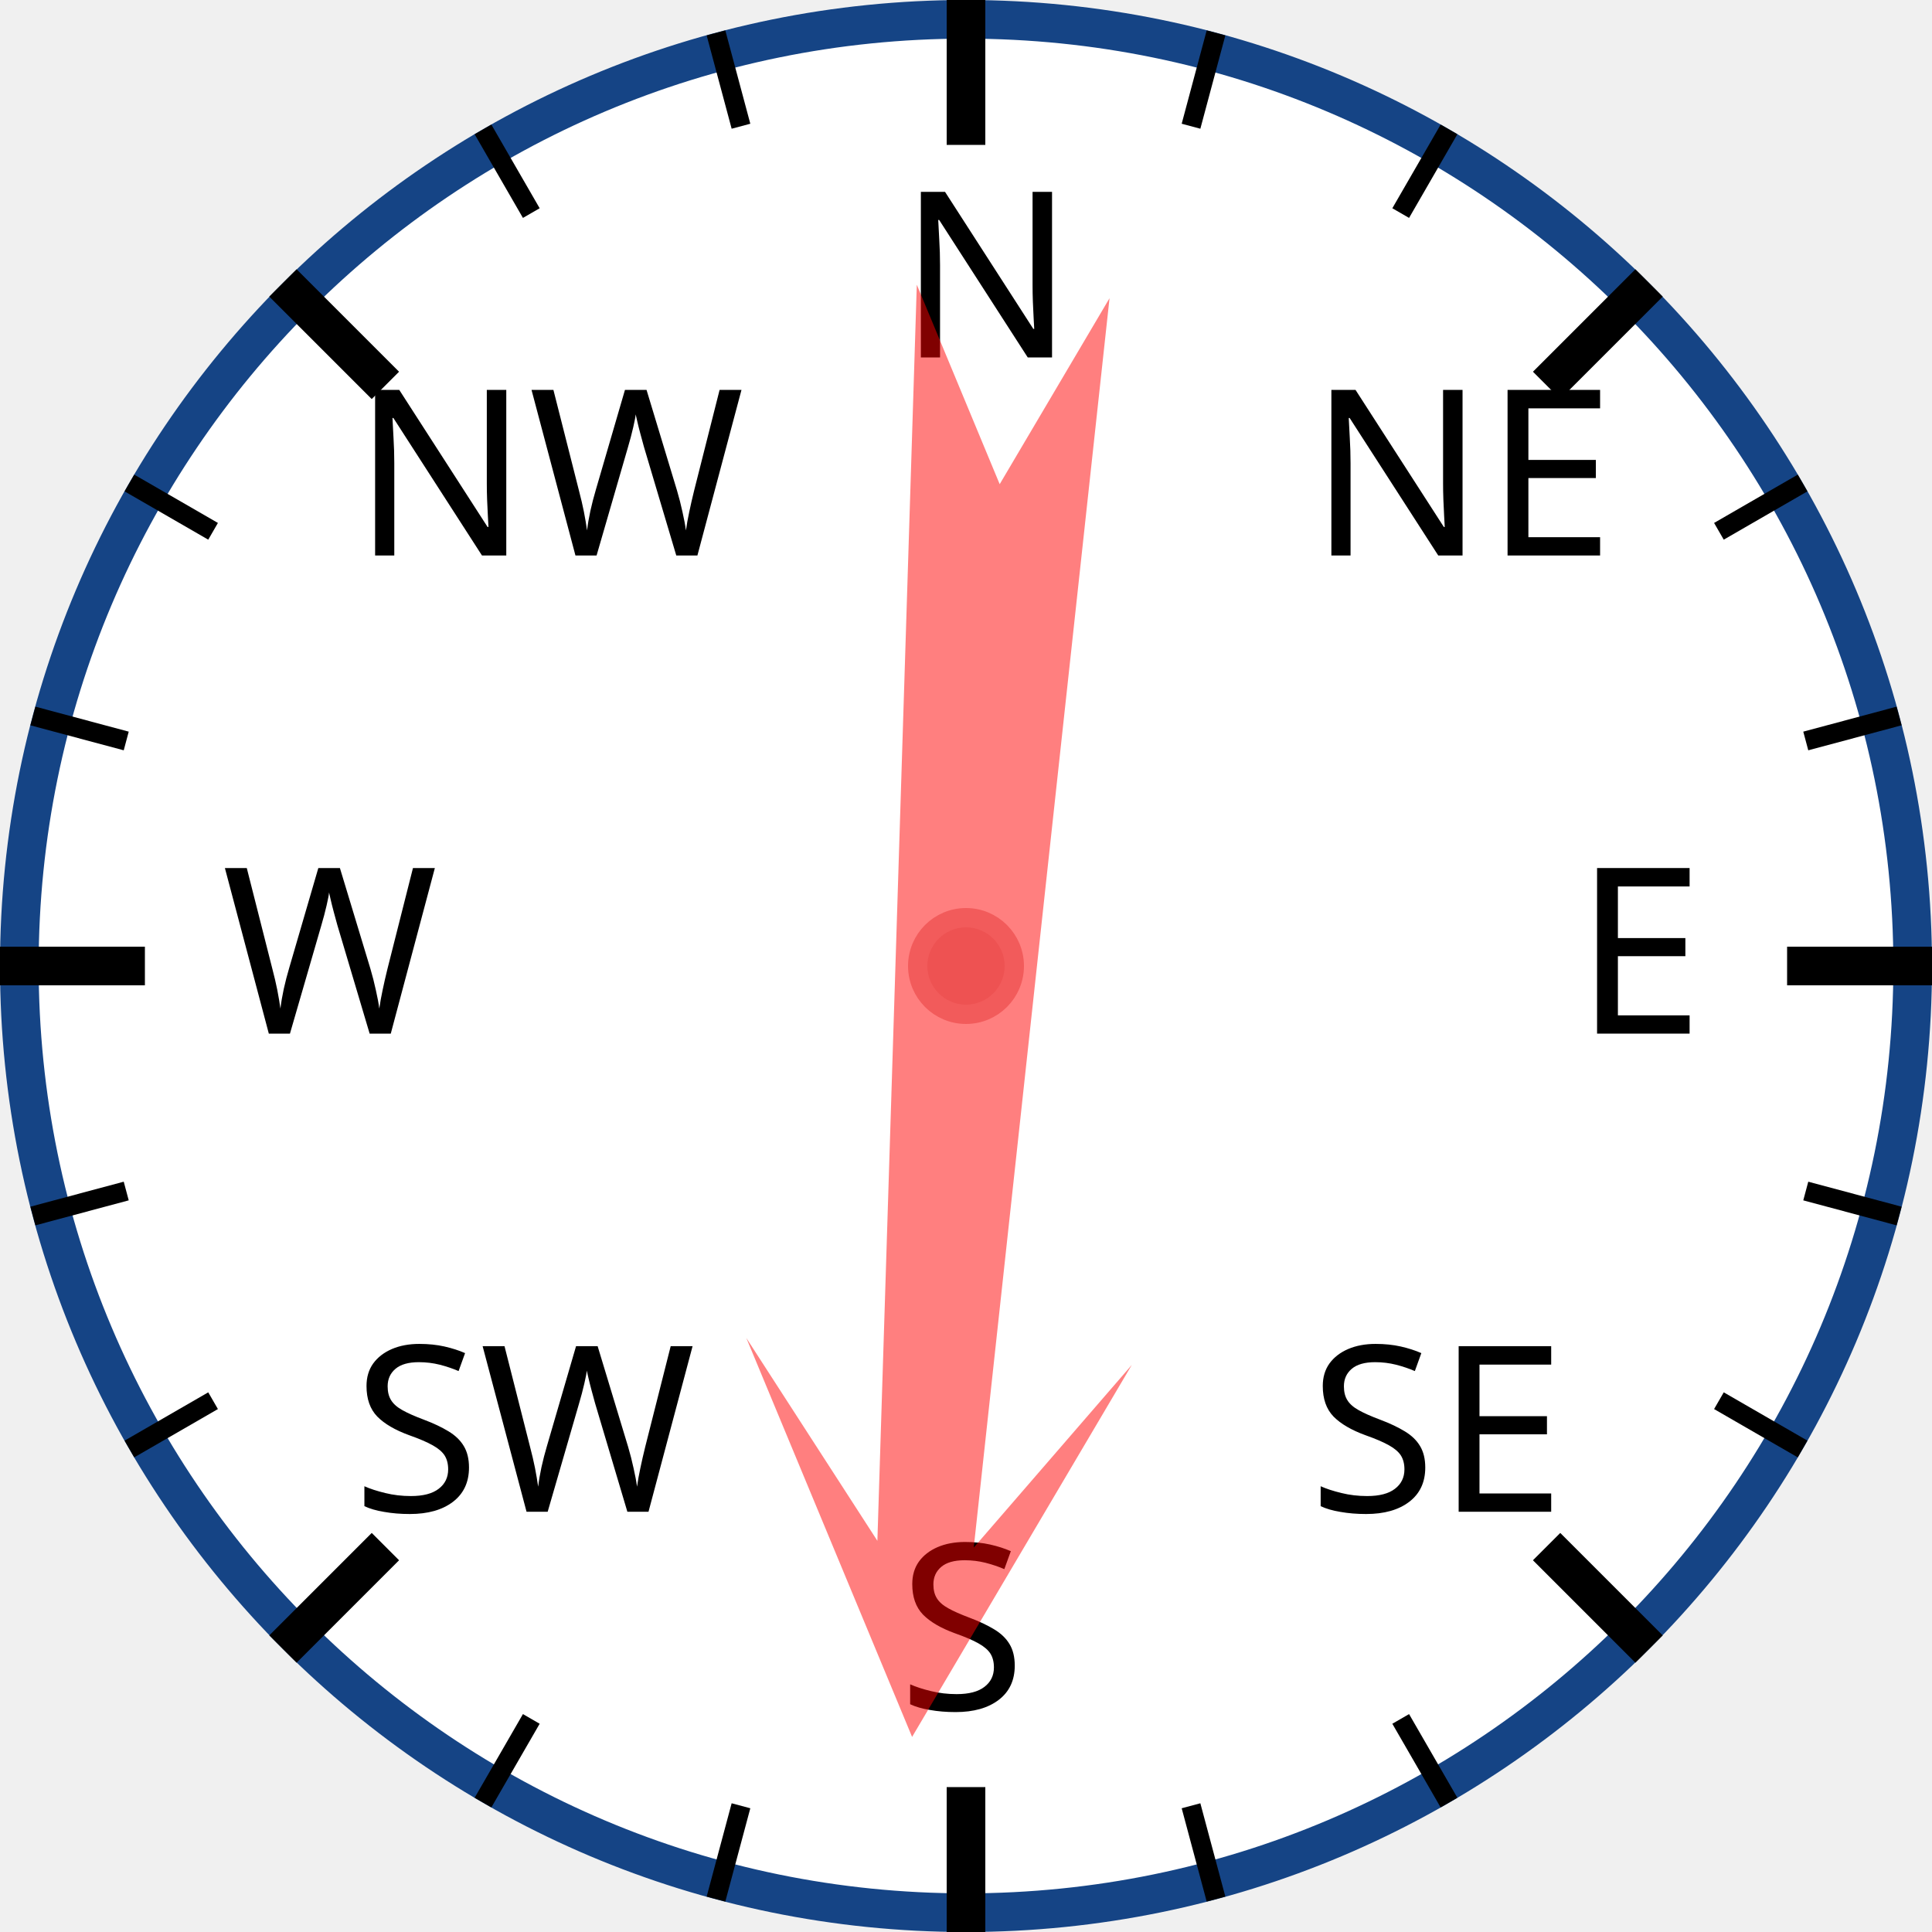
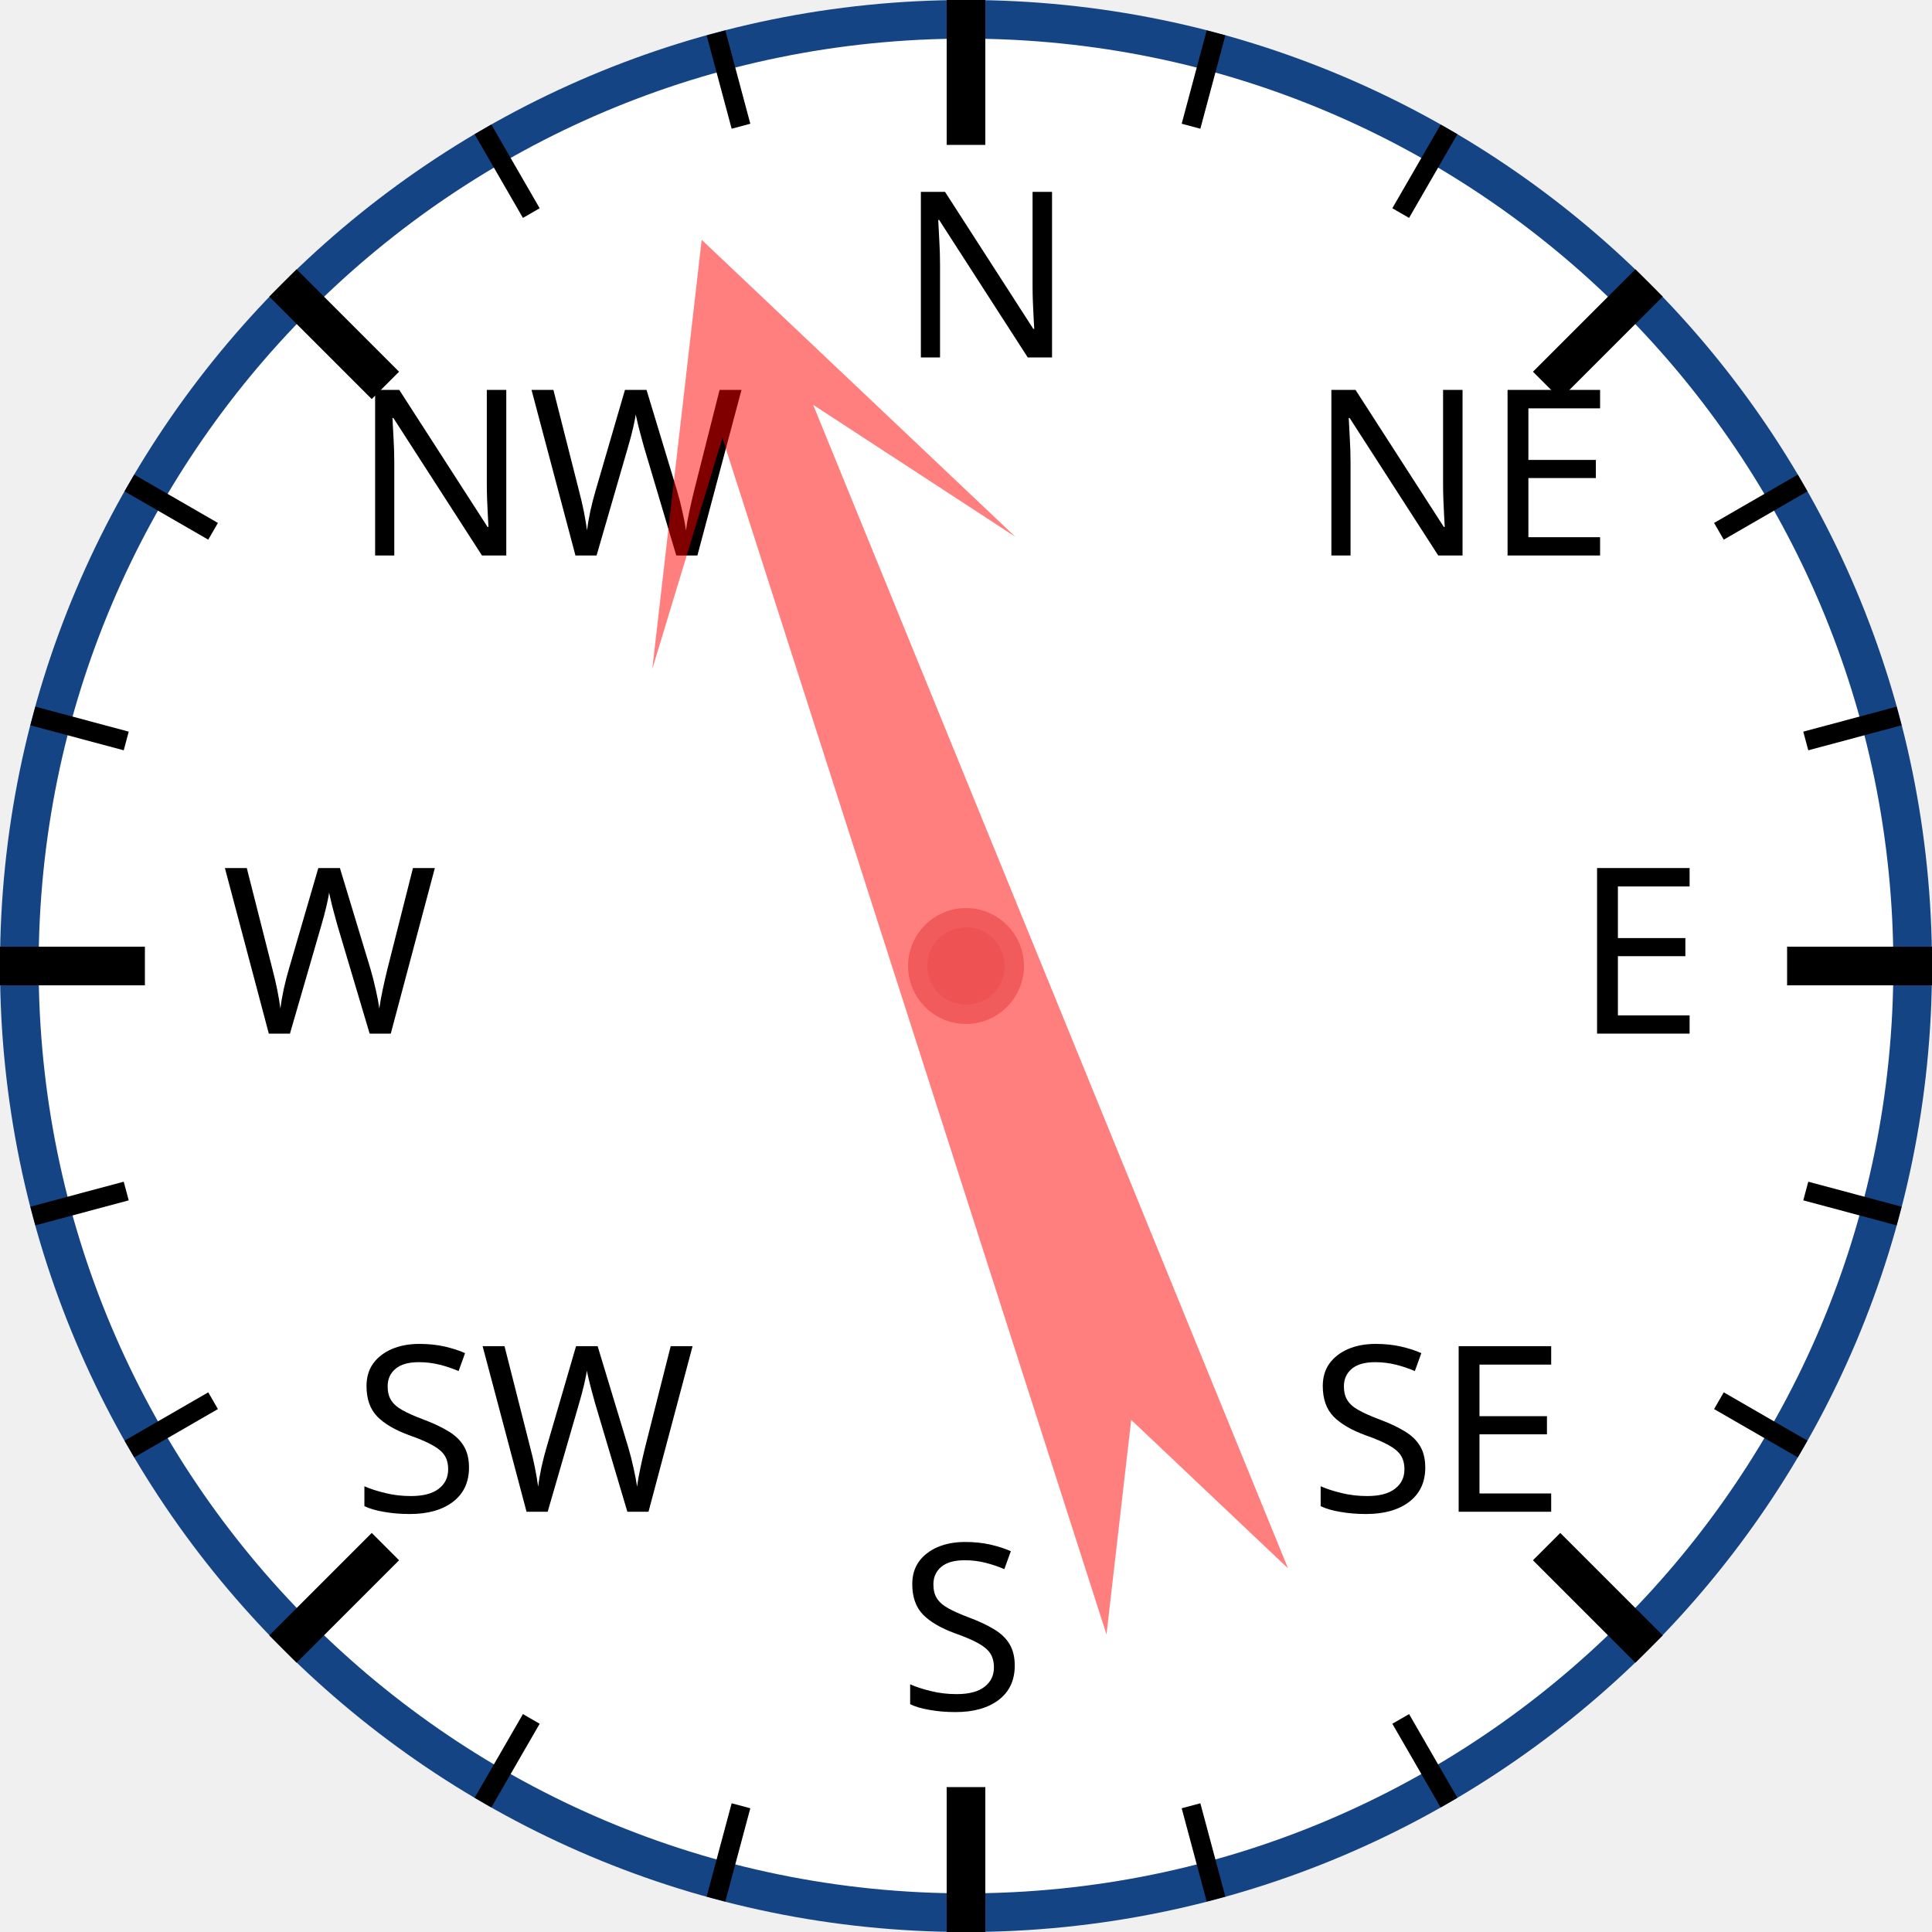
<svg xmlns="http://www.w3.org/2000/svg" width="120px" height="120px" viewBox="0 0 200 200">
  <circle cx="100" cy="100" r="98" style="fill: white; stroke: #154485; stroke-width: 4;" />
  <text x="93.0" y="37.0" style="font-family: sans-serif; font-size: 18pt;">N</text>
  <line x1="100.0" y1="0.0" x2="100.0" y2="15.0" style="stroke: black; stroke-width: 4;" />
  <line x1="74.118" y1="3.407" x2="76.706" y2="13.067" style="stroke: black; stroke-width: 2;" />
  <line x1="50" y1="13.397" x2="55" y2="22.058" style="stroke: black; stroke-width: 2;" />
  <text x="36.503" y="57.503" style="font-family: sans-serif; font-size: 18pt;">NW</text>
  <line x1="29.289" y1="29.289" x2="39.896" y2="39.896" style="stroke: black; stroke-width: 4;" />
  <line x1="13.397" y1="50" x2="22.058" y2="55" style="stroke: black; stroke-width: 2;" />
  <line x1="3.407" y1="74.118" x2="13.067" y2="76.706" style="stroke: black; stroke-width: 2;" />
  <text x="23.0" y="107.0" style="font-family: sans-serif; font-size: 18pt;">W</text>
  <line x1="0.0" y1="100.0" x2="15.0" y2="100.0" style="stroke: black; stroke-width: 4;" />
  <line x1="3.407" y1="125.882" x2="13.067" y2="123.294" style="stroke: black; stroke-width: 2;" />
  <line x1="13.397" y1="150" x2="22.058" y2="145" style="stroke: black; stroke-width: 2;" />
  <text x="36.503" y="156.497" style="font-family: sans-serif; font-size: 18pt;">SW</text>
  <line x1="29.289" y1="170.711" x2="39.896" y2="160.104" style="stroke: black; stroke-width: 4;" />
  <line x1="50" y1="186.603" x2="55" y2="177.942" style="stroke: black; stroke-width: 2;" />
  <line x1="74.118" y1="196.593" x2="76.706" y2="186.933" style="stroke: black; stroke-width: 2;" />
  <text x="93" y="177.0" style="font-family: sans-serif; font-size: 18pt;">S</text>
  <line x1="100" y1="200.0" x2="100" y2="185.0" style="stroke: black; stroke-width: 4;" />
  <line x1="125.882" y1="196.593" x2="123.294" y2="186.933" style="stroke: black; stroke-width: 2;" />
  <line x1="150.0" y1="186.603" x2="145.0" y2="177.942" style="stroke: black; stroke-width: 2;" />
  <text x="135.497" y="156.497" style="font-family: sans-serif; font-size: 18pt;">SE</text>
  <line x1="170.711" y1="170.711" x2="160.104" y2="160.104" style="stroke: black; stroke-width: 4;" />
  <line x1="186.603" y1="150" x2="177.942" y2="145" style="stroke: black; stroke-width: 2;" />
  <line x1="196.593" y1="125.882" x2="186.933" y2="123.294" style="stroke: black; stroke-width: 2;" />
  <text x="163.0" y="107" style="font-family: sans-serif; font-size: 18pt;">E</text>
  <line x1="200.0" y1="100" x2="185.0" y2="100" style="stroke: black; stroke-width: 4;" />
  <line x1="196.593" y1="74.118" x2="186.933" y2="76.706" style="stroke: black; stroke-width: 2;" />
  <line x1="186.603" y1="50" x2="177.942" y2="55" style="stroke: black; stroke-width: 2;" />
  <text x="135.497" y="57.503" style="font-family: sans-serif; font-size: 18pt;">NE</text>
  <line x1="170.711" y1="29.289" x2="160.104" y2="39.896" style="stroke: black; stroke-width: 4;" />
  <line x1="150" y1="13.397" x2="145" y2="22.058" style="stroke: black; stroke-width: 2;" />
  <line x1="125.882" y1="3.407" x2="123.294" y2="13.067" style="stroke: black; stroke-width: 2;" />
-   <polygon points="100 20 120 60 105 40 110 170 100 150 90 170 95 40 80 60" style="fill: red; fill-opacity: 0.5;" transform="rotate(184,100,100)" />
+   <polygon points="100 20 120 60 105 40 110 170 100 150 90 170 95 40 80 60" style="fill: red; fill-opacity: 0.5;" transform="rotate(340,100,100)" />
  <circle cx="100" cy="100" r="5" style="fill: #EE5252; stroke: #F25B5B; stroke-width: 2;" />
</svg>
